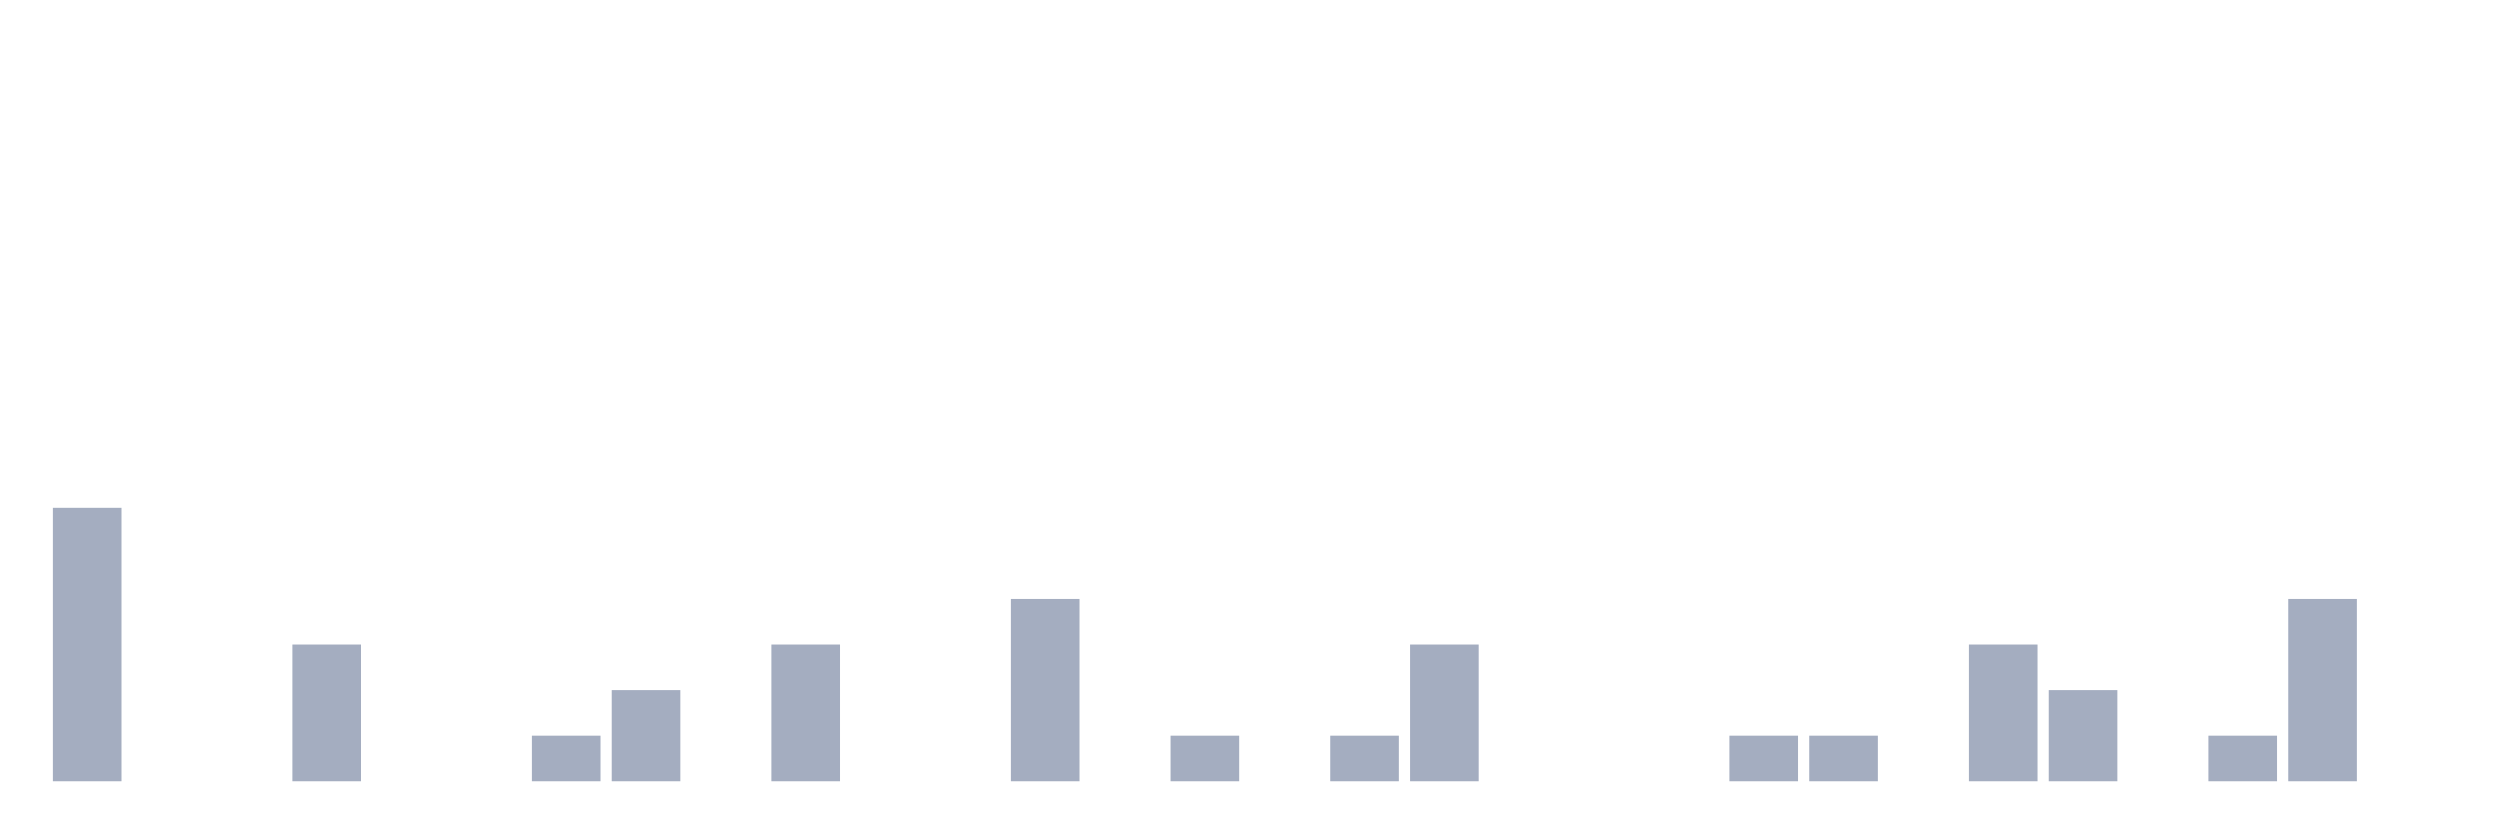
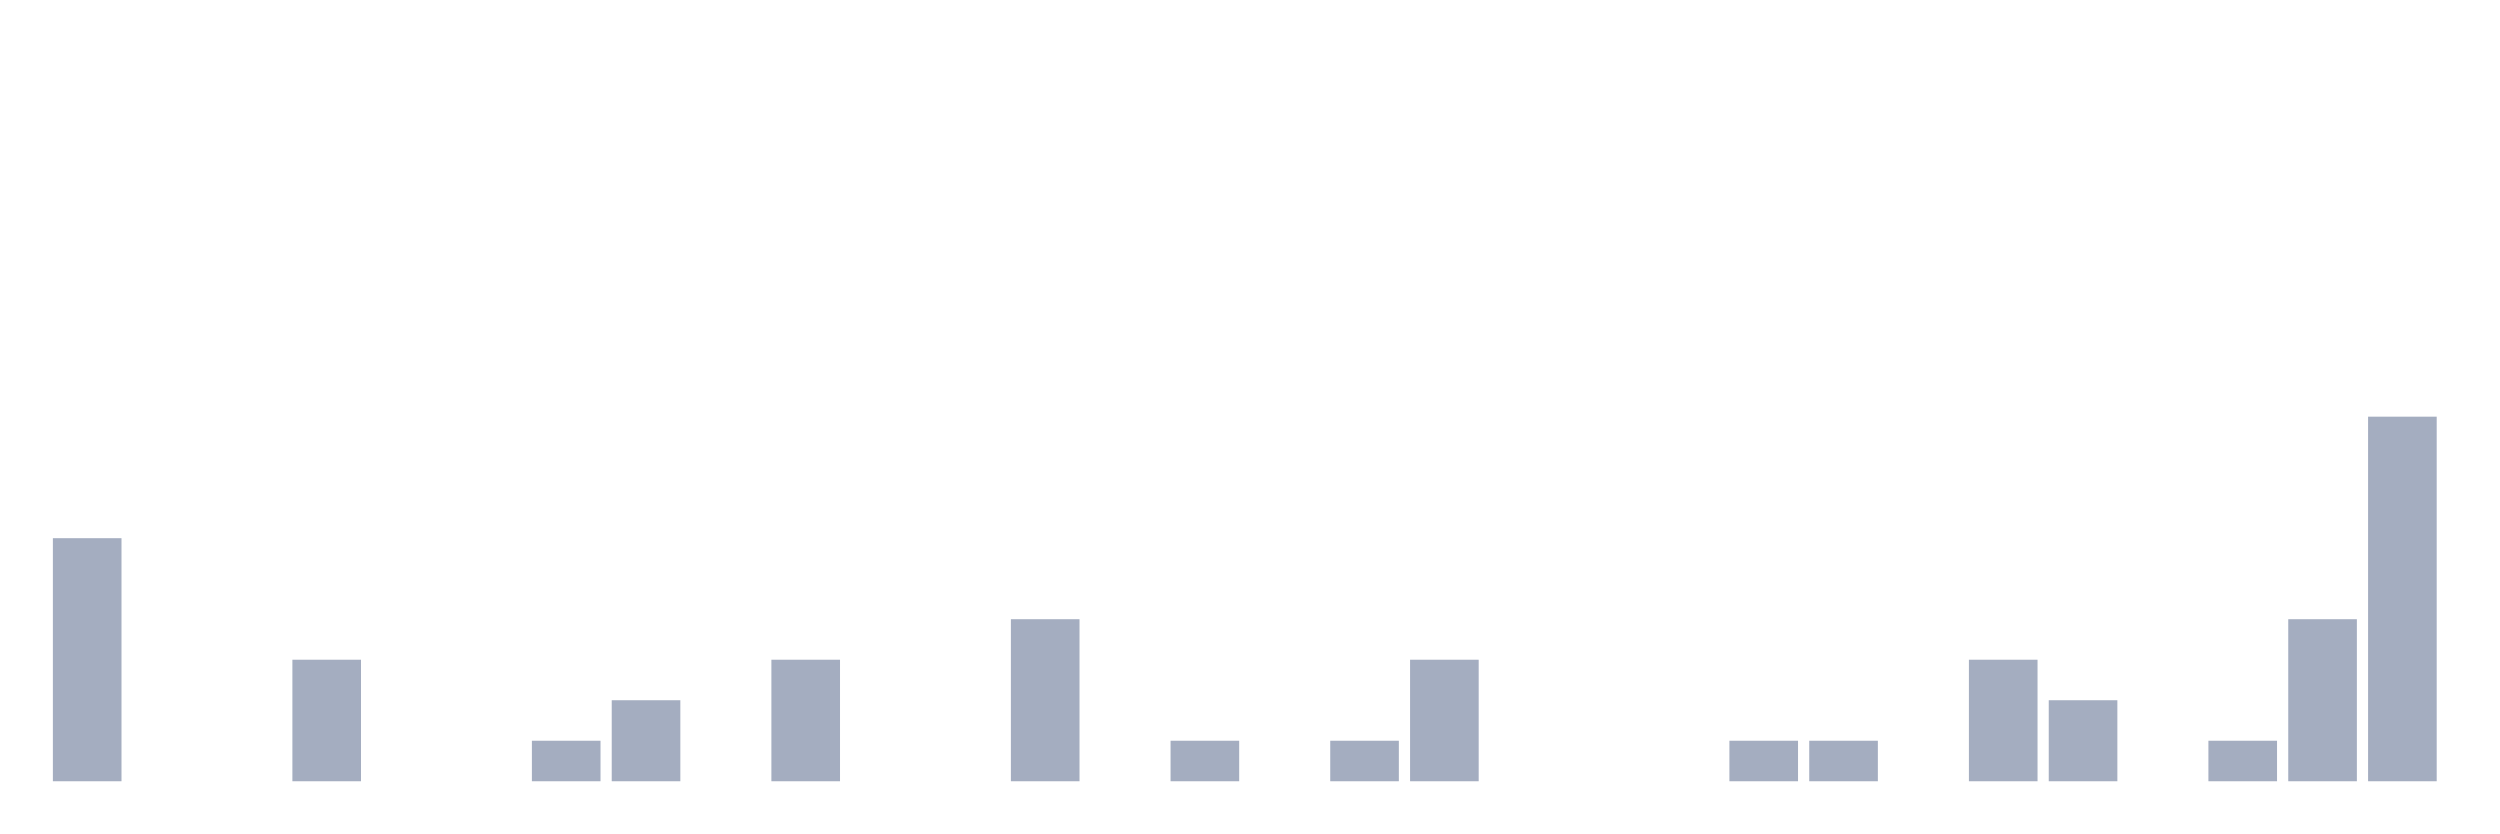
<svg xmlns="http://www.w3.org/2000/svg" viewBox="0 0 480 160">
  <g transform="translate(10,10)">
-     <rect class="bar" x="0.153" width="13.175" y="87.5" height="52.5" fill="rgb(164,173,192)" />
+     <rect class="bar" x="0.153" width="13.175" y="93.333" height="46.667" fill="rgb(164,173,192)" />
    <rect class="bar" x="15.482" width="13.175" y="140" height="0" fill="rgb(164,173,192)" />
    <rect class="bar" x="30.81" width="13.175" y="140" height="0" fill="rgb(164,173,192)" />
-     <rect class="bar" x="46.138" width="13.175" y="113.75" height="26.25" fill="rgb(164,173,192)" />
+     <rect class="bar" x="46.138" width="13.175" y="116.667" height="23.333" fill="rgb(164,173,192)" />
    <rect class="bar" x="61.466" width="13.175" y="140" height="0" fill="rgb(164,173,192)" />
    <rect class="bar" x="76.794" width="13.175" y="140" height="0" fill="rgb(164,173,192)" />
-     <rect class="bar" x="92.123" width="13.175" y="131.25" height="8.75" fill="rgb(164,173,192)" />
-     <rect class="bar" x="107.451" width="13.175" y="122.5" height="17.5" fill="rgb(164,173,192)" />
+     <rect class="bar" x="92.123" width="13.175" y="132.222" height="7.778" fill="rgb(164,173,192)" />
+     <rect class="bar" x="107.451" width="13.175" y="124.444" height="15.556" fill="rgb(164,173,192)" />
    <rect class="bar" x="122.779" width="13.175" y="140" height="0" fill="rgb(164,173,192)" />
-     <rect class="bar" x="138.107" width="13.175" y="113.75" height="26.25" fill="rgb(164,173,192)" />
+     <rect class="bar" x="138.107" width="13.175" y="116.667" height="23.333" fill="rgb(164,173,192)" />
    <rect class="bar" x="153.436" width="13.175" y="140" height="0" fill="rgb(164,173,192)" />
    <rect class="bar" x="168.764" width="13.175" y="140" height="0" fill="rgb(164,173,192)" />
-     <rect class="bar" x="184.092" width="13.175" y="105" height="35" fill="rgb(164,173,192)" />
+     <rect class="bar" x="184.092" width="13.175" y="108.889" height="31.111" fill="rgb(164,173,192)" />
    <rect class="bar" x="199.42" width="13.175" y="140" height="0" fill="rgb(164,173,192)" />
-     <rect class="bar" x="214.748" width="13.175" y="131.25" height="8.75" fill="rgb(164,173,192)" />
+     <rect class="bar" x="214.748" width="13.175" y="132.222" height="7.778" fill="rgb(164,173,192)" />
    <rect class="bar" x="230.077" width="13.175" y="140" height="0" fill="rgb(164,173,192)" />
-     <rect class="bar" x="245.405" width="13.175" y="131.25" height="8.75" fill="rgb(164,173,192)" />
-     <rect class="bar" x="260.733" width="13.175" y="113.75" height="26.25" fill="rgb(164,173,192)" />
+     <rect class="bar" x="245.405" width="13.175" y="132.222" height="7.778" fill="rgb(164,173,192)" />
+     <rect class="bar" x="260.733" width="13.175" y="116.667" height="23.333" fill="rgb(164,173,192)" />
    <rect class="bar" x="276.061" width="13.175" y="140" height="0" fill="rgb(164,173,192)" />
    <rect class="bar" x="291.39" width="13.175" y="140" height="0" fill="rgb(164,173,192)" />
    <rect class="bar" x="306.718" width="13.175" y="140" height="0" fill="rgb(164,173,192)" />
-     <rect class="bar" x="322.046" width="13.175" y="131.25" height="8.75" fill="rgb(164,173,192)" />
-     <rect class="bar" x="337.374" width="13.175" y="131.25" height="8.75" fill="rgb(164,173,192)" />
+     <rect class="bar" x="322.046" width="13.175" y="132.222" height="7.778" fill="rgb(164,173,192)" />
+     <rect class="bar" x="337.374" width="13.175" y="132.222" height="7.778" fill="rgb(164,173,192)" />
    <rect class="bar" x="352.702" width="13.175" y="140" height="0" fill="rgb(164,173,192)" />
-     <rect class="bar" x="368.031" width="13.175" y="113.75" height="26.25" fill="rgb(164,173,192)" />
-     <rect class="bar" x="383.359" width="13.175" y="122.5" height="17.5" fill="rgb(164,173,192)" />
+     <rect class="bar" x="368.031" width="13.175" y="116.667" height="23.333" fill="rgb(164,173,192)" />
+     <rect class="bar" x="383.359" width="13.175" y="124.444" height="15.556" fill="rgb(164,173,192)" />
    <rect class="bar" x="398.687" width="13.175" y="140" height="0" fill="rgb(164,173,192)" />
-     <rect class="bar" x="414.015" width="13.175" y="131.25" height="8.75" fill="rgb(164,173,192)" />
-     <rect class="bar" x="429.344" width="13.175" y="105" height="35" fill="rgb(164,173,192)" />
-     <rect class="bar" x="444.672" width="13.175" y="140" height="0" fill="rgb(164,173,192)" />
+     <rect class="bar" x="414.015" width="13.175" y="132.222" height="7.778" fill="rgb(164,173,192)" />
+     <rect class="bar" x="429.344" width="13.175" y="108.889" height="31.111" fill="rgb(164,173,192)" />
+     <rect class="bar" x="444.672" width="13.175" y="70" height="70" fill="rgb(164,173,192)" />
  </g>
</svg>
